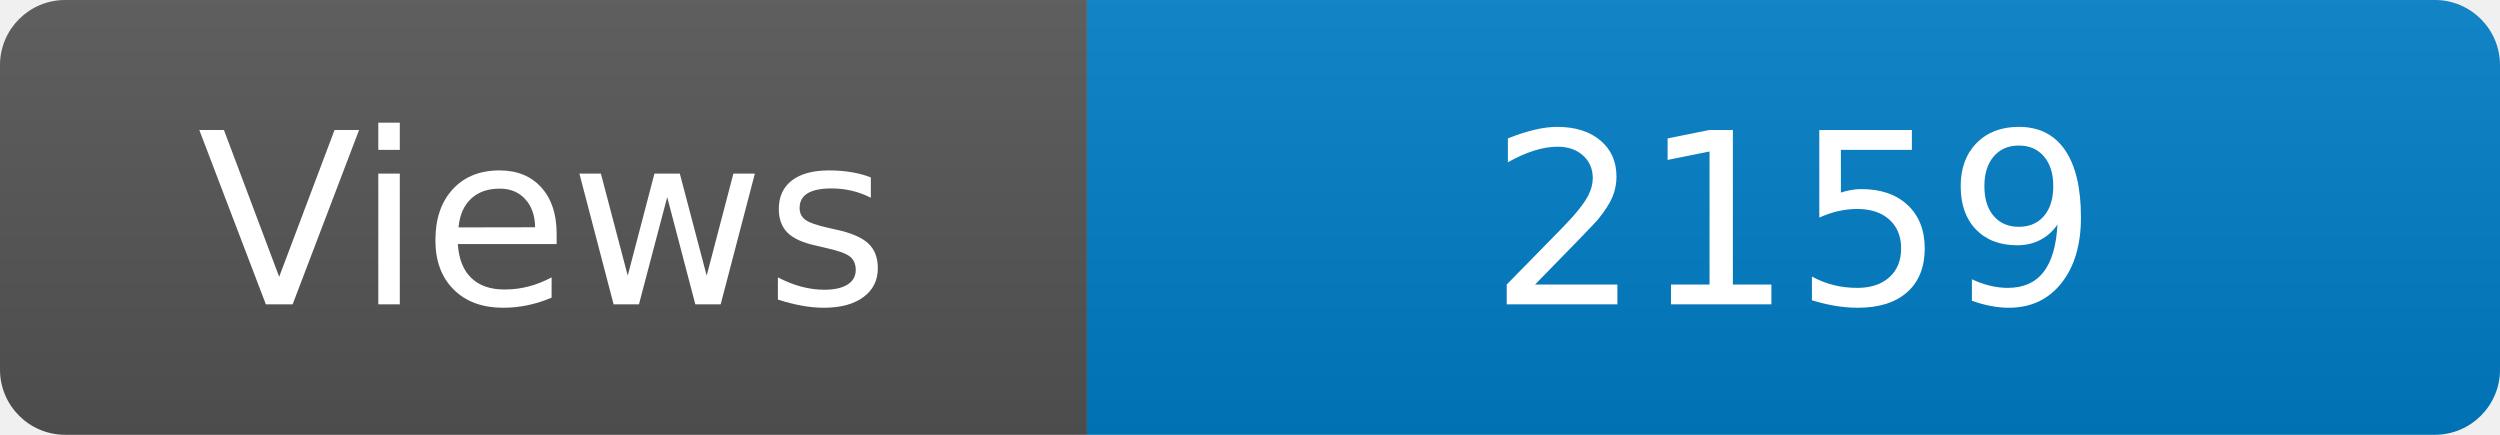
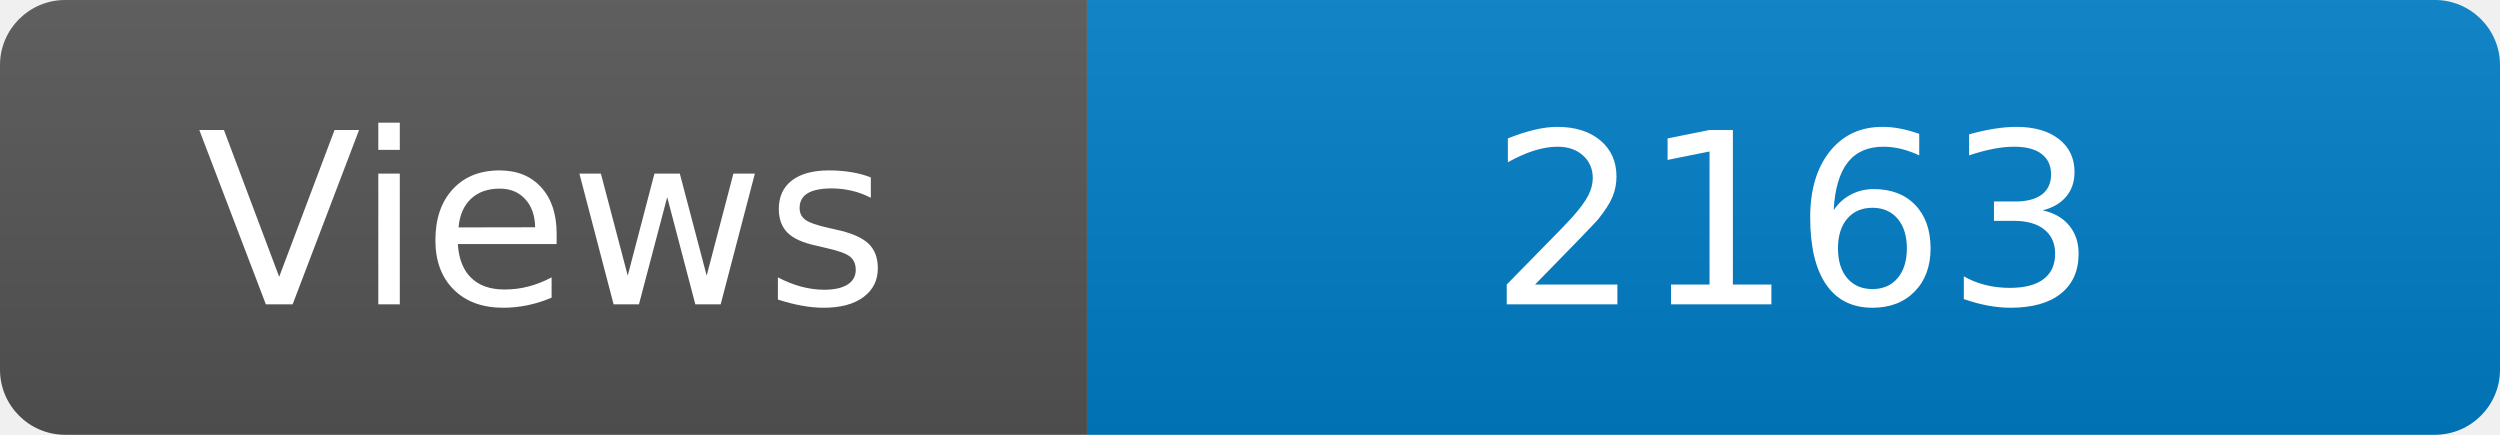
<svg xmlns="http://www.w3.org/2000/svg" width="115" height="20" role="img" aria-label="Maintained?: yes">
  <linearGradient id="s" x2="0" y2="100%">
    <stop offset="0" stop-color="#bbb" stop-opacity=".1" />
    <stop offset="1" stop-opacity=".1" />
  </linearGradient>
  <clipPath id="r">
    <rect width="115" height="20" rx="3" fill="#fff" />
  </clipPath>
  <g clip-path="url(#r)">
    <rect width="50" height="20" fill="#555" />
    <rect x="50" width="160" height="20" fill="#007ec6" />
    <rect width="115" height="20" fill="url(#s)" />
  </g>
  <g fill="#fff" text-anchor="middle" font-family="Verdana,Geneva,DejaVu Sans,sans-serif" font-size="110">
    <text x="250" y="140" transform="scale(.1)" fill="#fff">Views</text>
-     <text x="825" y="140" transform="scale(.1)" fill="#fff">2159</text>
+     <text x="825" y="140" transform="scale(.1)" fill="#fff">2163</text>
  </g>
</svg>
